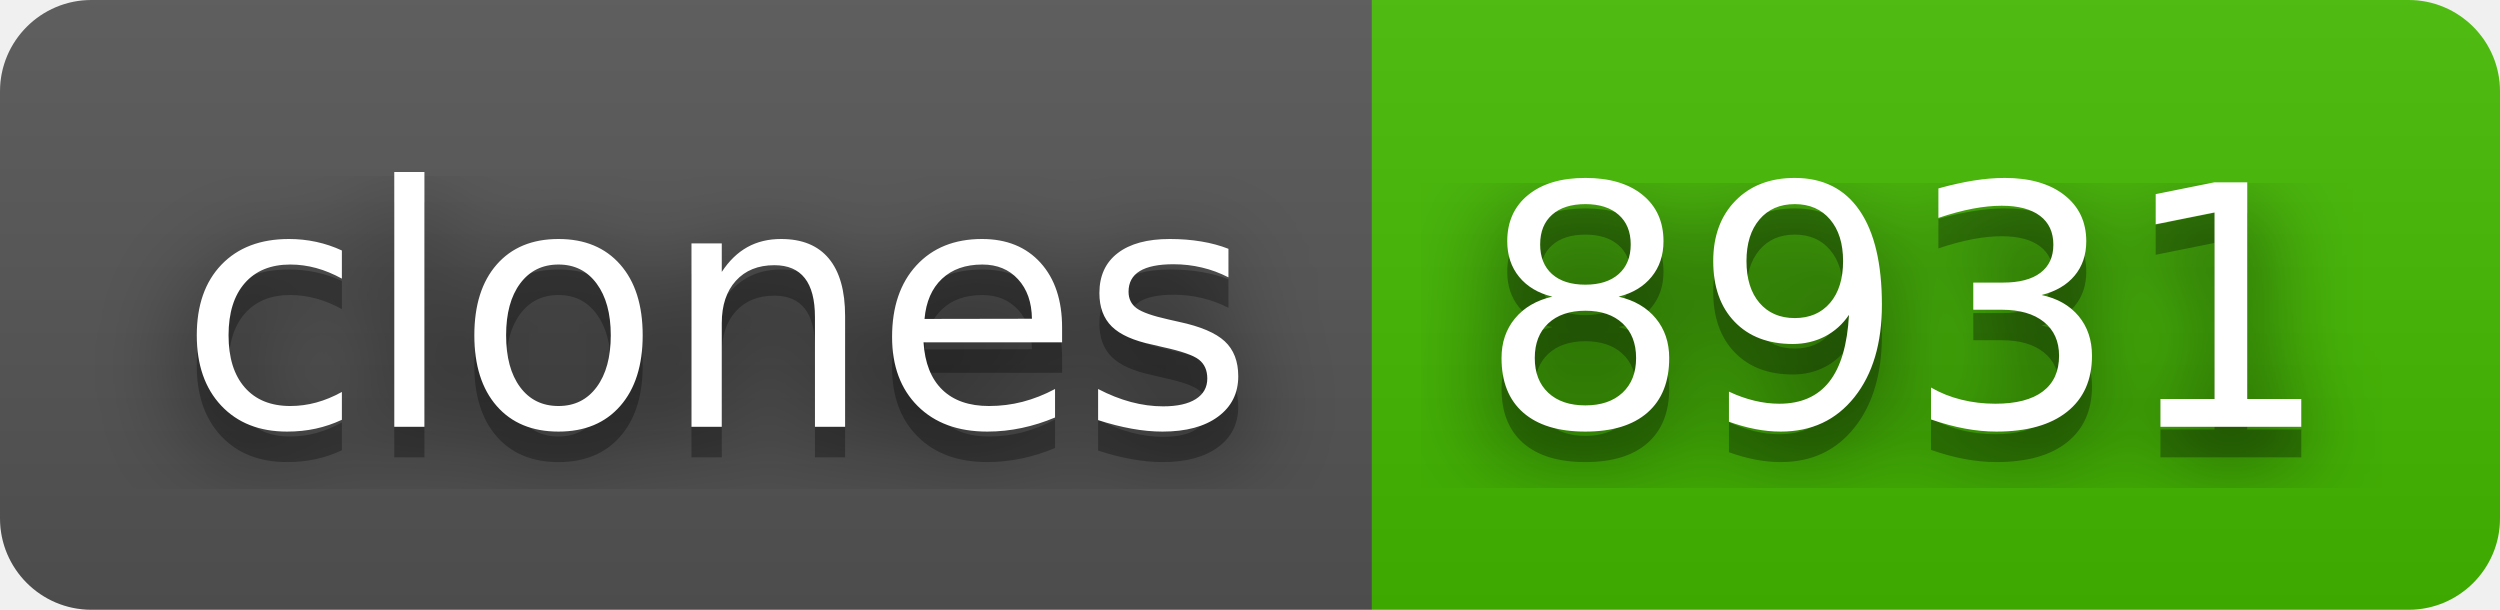
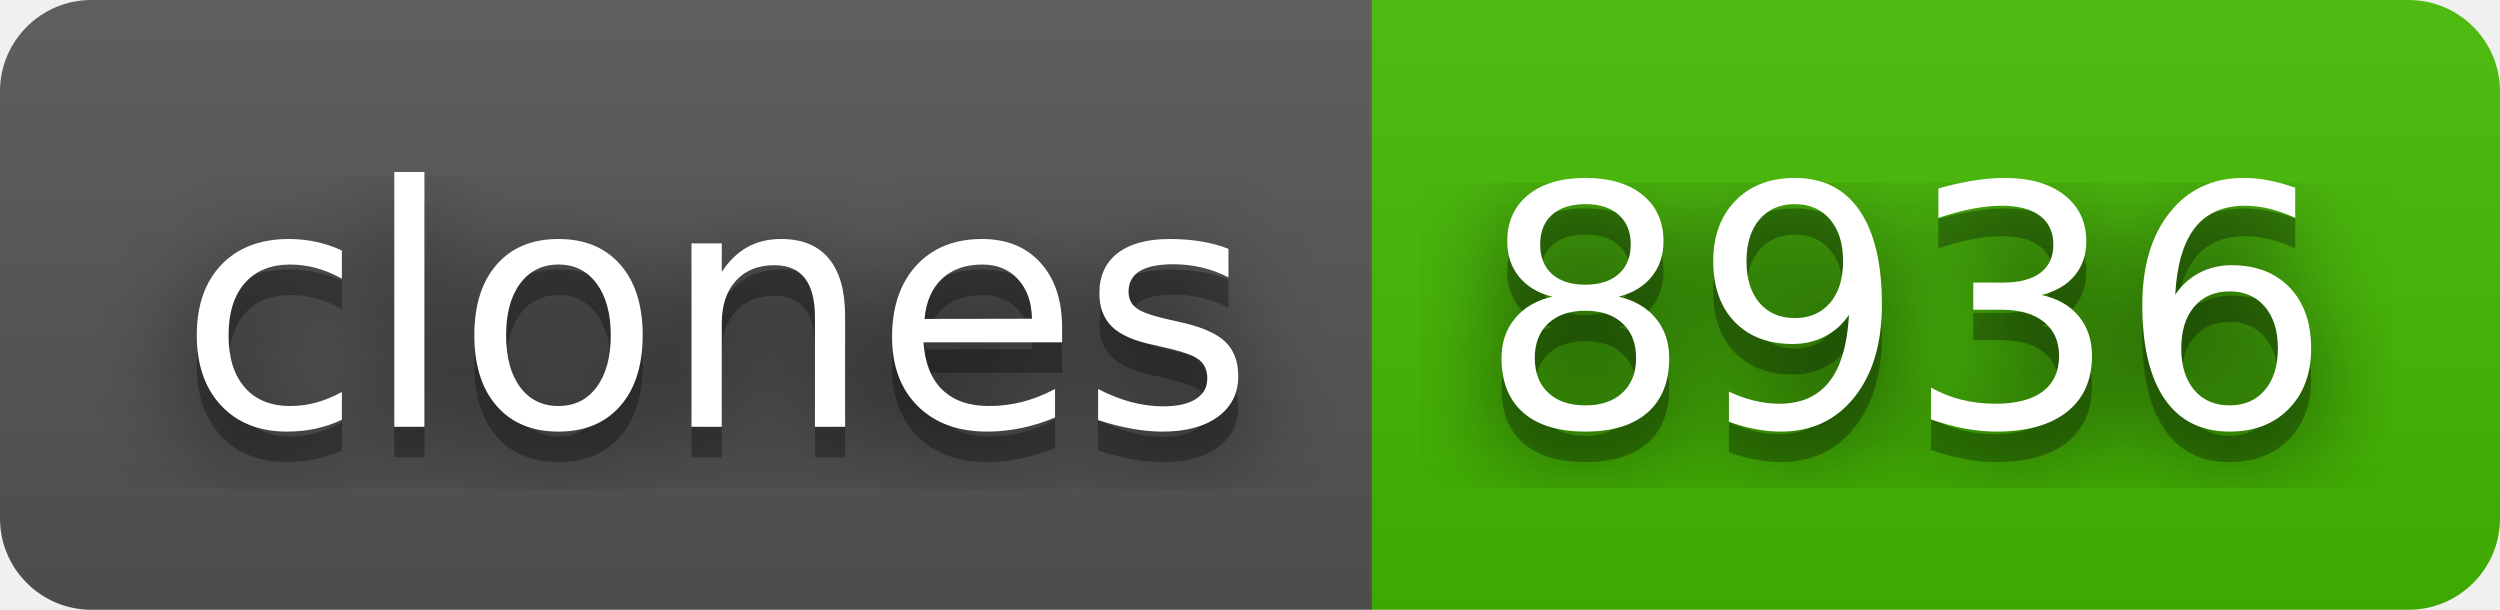
- <svg xmlns="http://www.w3.org/2000/svg" width="82" height="20" role="img" aria-label="clones: 8931">
+ <svg xmlns="http://www.w3.org/2000/svg" width="82" height="20" role="img" aria-label="clones: 8936">
  <filter id="blur">
    <feGaussianBlur stdDeviation="16" />
  </filter>
  <linearGradient id="s" x2="0" y2="100%">
    <stop offset="0" stop-color="#bbb" stop-opacity=".1" />
    <stop offset="1" stop-opacity=".1" />
  </linearGradient>
  <clipPath id="r">
    <rect width="82" height="20" rx="3" />
  </clipPath>
  <g clip-path="url(#r)">
    <rect width="45" height="20" fill="#555" />
    <rect x="45" width="37" height="20" fill="#4b0" />
    <rect width="82" height="20" fill="url(#s)" />
  </g>
  <g fill="#fff" text-anchor="middle" font-family="Verdana,Geneva,DejaVu Sans,sans-serif" text-rendering="geometricPrecision" font-size="110">
    <g transform="scale(.1)">
      <g aria-hidden="true" fill="#010101">
        <text x="235" y="150" fill-opacity=".8" filter="url(#blur)" textLength="350">clones</text>
        <text x="235" y="150" fill-opacity=".3" textLength="350">clones</text>
      </g>
      <text x="235" y="140" textLength="350">clones</text>
    </g>
    <g transform="scale(.1)">
      <g aria-hidden="true" fill="#010101">
-         <text x="625" y="150" fill-opacity=".8" filter="url(#blur)" textLength="270">8931</text>
-         <text x="625" y="150" fill-opacity=".3" textLength="270">8931</text>
+         <text x="625" y="150" fill-opacity=".8" filter="url(#blur)" textLength="270">8936</text>
+         <text x="625" y="150" fill-opacity=".3" textLength="270">8936</text>
      </g>
-       <text x="625" y="140" textLength="270">8931</text>
+       <text x="625" y="140" textLength="270">8936</text>
    </g>
  </g>
</svg>
